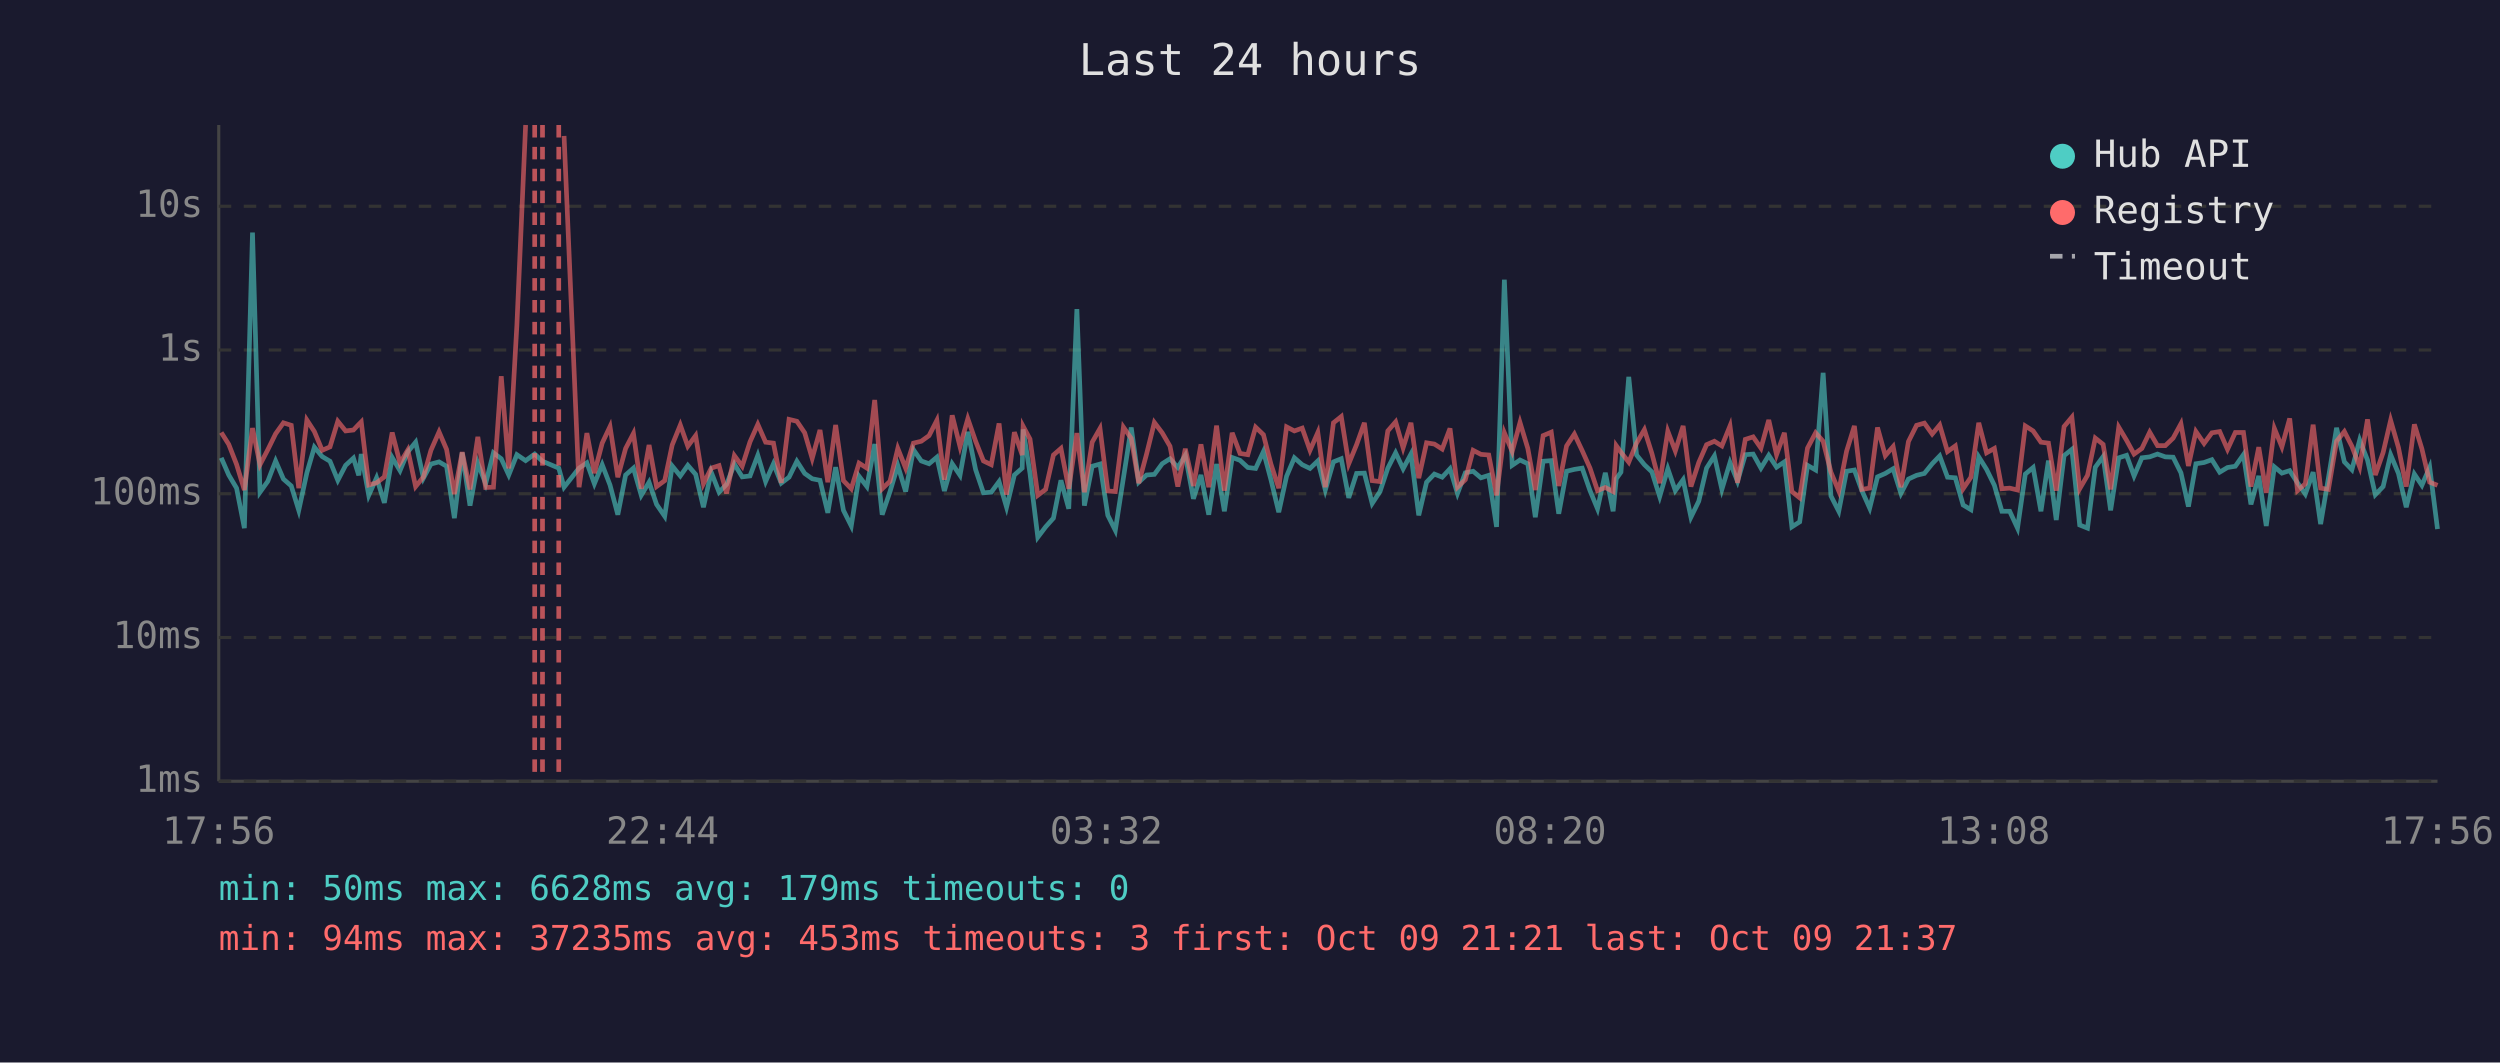
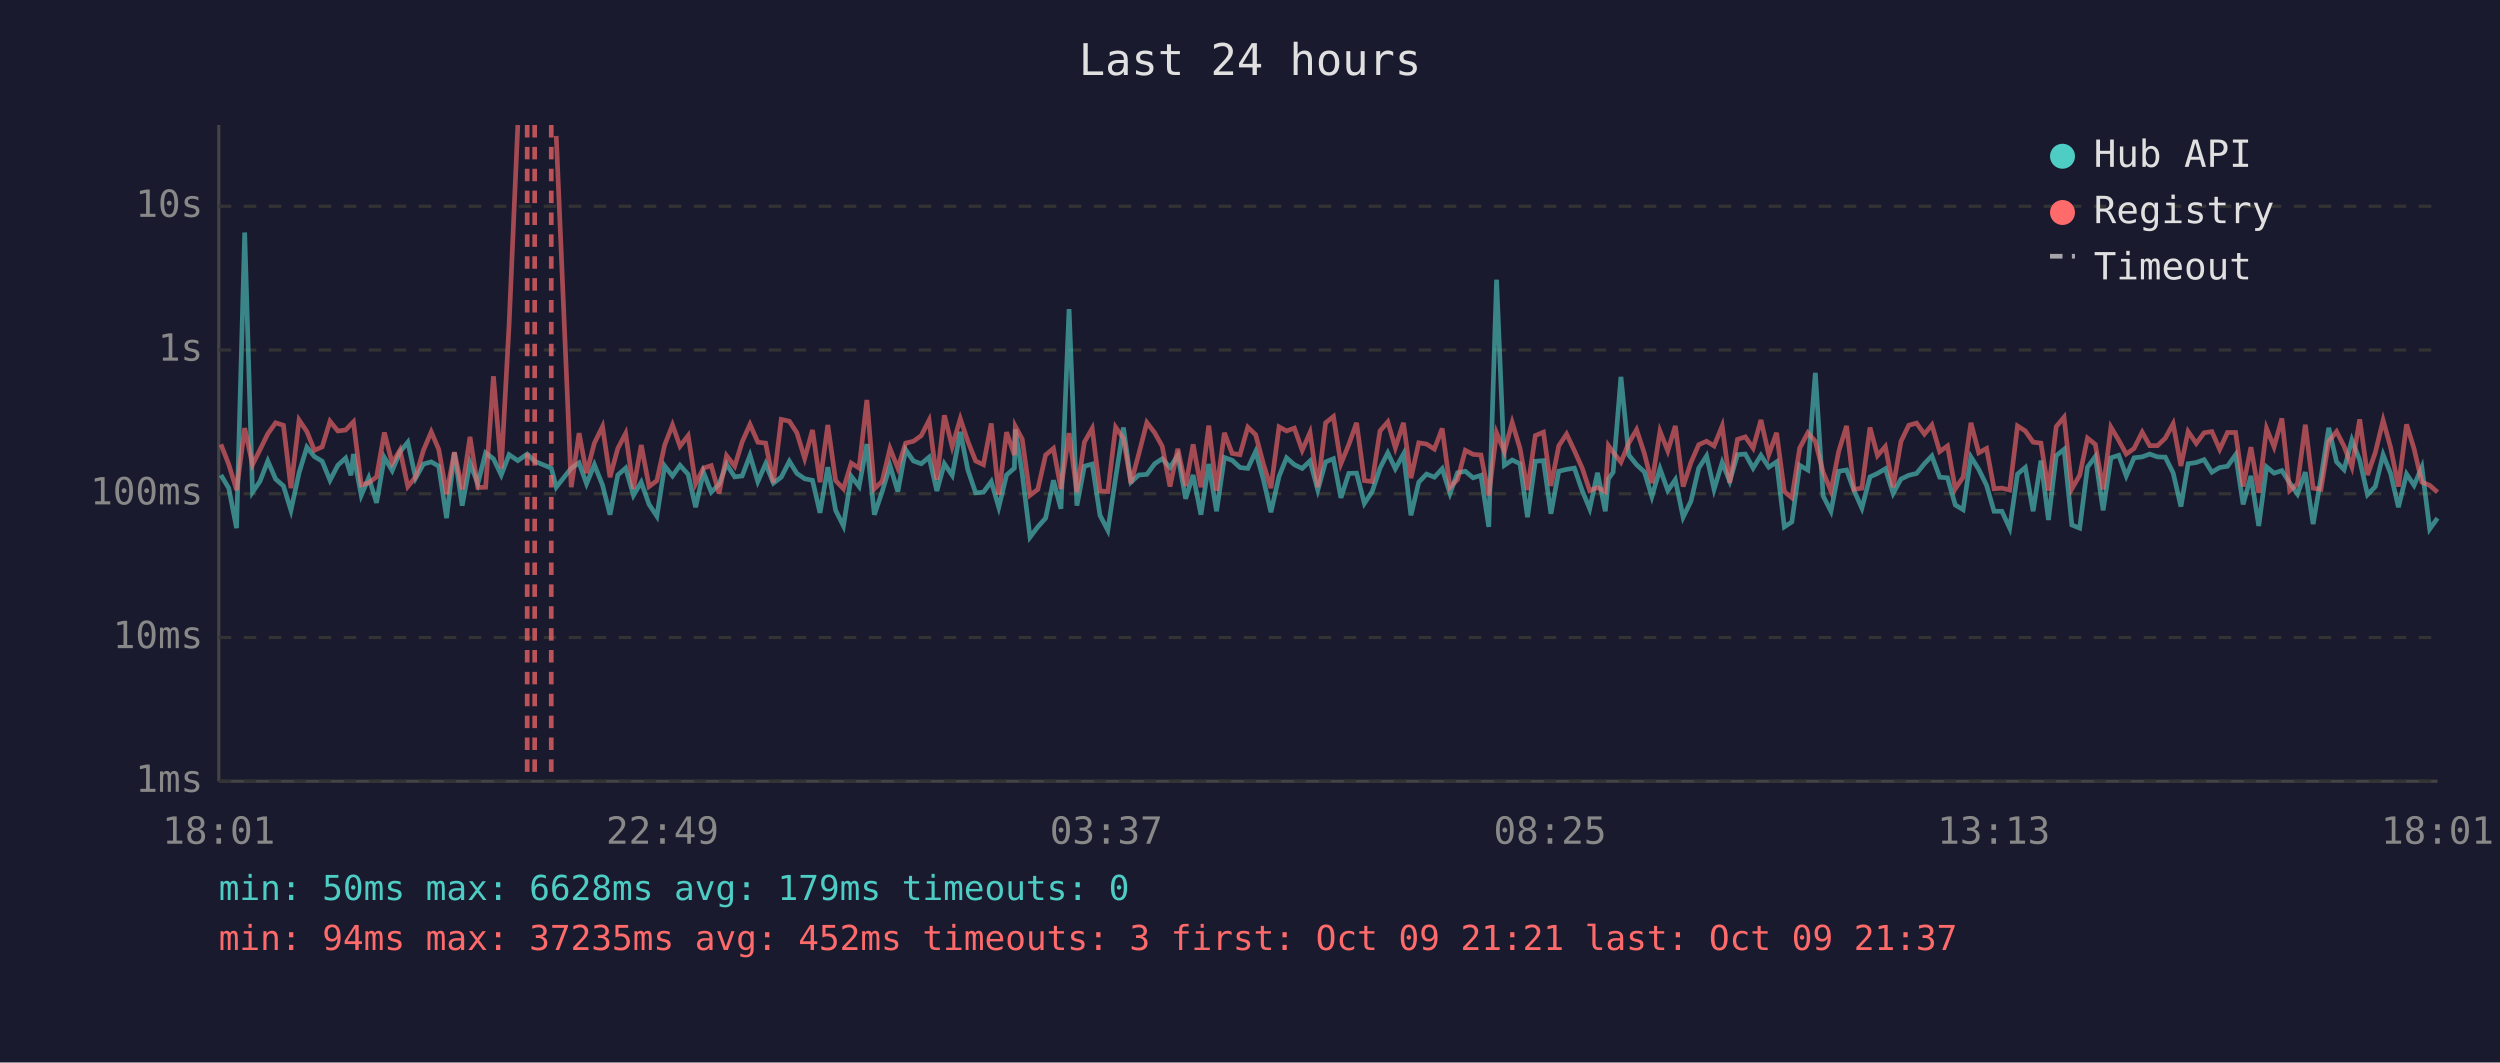
<svg xmlns="http://www.w3.org/2000/svg" viewBox="0 0 800 340" font-family="monospace" font-size="12">
  <rect width="800" height="340" fill="#1a1a2e" />
  <text x="400" y="24" fill="#e0e0e0" font-size="14" text-anchor="middle">Last 24 hours</text>
  <line x1="70" y1="40" x2="70" y2="250" stroke="#444" stroke-width="1" />
  <line x1="70" y1="250" x2="780" y2="250" stroke="#444" stroke-width="1" />
  <line x1="70" y1="250" x2="780" y2="250" stroke="#333" stroke-width="1" stroke-dasharray="4" />
  <text x="65" y="250" fill="#888" text-anchor="end" dominant-baseline="middle">1ms</text>
  <line x1="70" y1="204" x2="780" y2="204" stroke="#333" stroke-width="1" stroke-dasharray="4" />
  <text x="65" y="204" fill="#888" text-anchor="end" dominant-baseline="middle">10ms</text>
  <line x1="70" y1="158" x2="780" y2="158" stroke="#333" stroke-width="1" stroke-dasharray="4" />
  <text x="65" y="158" fill="#888" text-anchor="end" dominant-baseline="middle">100ms</text>
  <line x1="70" y1="112" x2="780" y2="112" stroke="#333" stroke-width="1" stroke-dasharray="4" />
  <text x="65" y="112" fill="#888" text-anchor="end" dominant-baseline="middle">1s</text>
  <line x1="70" y1="66" x2="780" y2="66" stroke="#333" stroke-width="1" stroke-dasharray="4" />
  <text x="65" y="66" fill="#888" text-anchor="end" dominant-baseline="middle">10s</text>
-   <text x="70" y="270" fill="#888" text-anchor="middle">17:56</text>
-   <text x="212" y="270" fill="#888" text-anchor="middle">22:44</text>
-   <text x="354" y="270" fill="#888" text-anchor="middle">03:32</text>
-   <text x="496" y="270" fill="#888" text-anchor="middle">08:20</text>
-   <text x="638" y="270" fill="#888" text-anchor="middle">13:08</text>
-   <text x="780" y="270" fill="#888" text-anchor="middle">17:56</text>
-   <polyline points="70.8,146.5 73.2,152.0 75.7,156.2 78.2,169.0 80.8,74.4 83.2,157.5 85.7,154.0 88.2,147.5 90.7,153.3 93.2,155.5 95.6,163.3 98.2,151.3 100.6,143.1 103.1,146.1 105.6,147.6 108.1,153.7 110.6,148.9 113.1,146.6 114.8,152.1 115.6,145.3 118.0,158.5 120.5,152.9 123.0,160.9 125.5,146.4 128.0,150.6 130.5,144.6 133.0,141.5 135.5,153.0 137.9,148.5 140.5,147.8 142.9,149.2 145.4,165.8 147.9,144.8 150.4,161.8 152.9,148.2 155.4,154.8 157.9,144.9 160.4,146.8 162.8,152.0 165.4,145.5 168.2,147.4 171.1,145.3 173.6,147.6 178.8,149.8 180.5,155.9 185.3,149.8 187.8,148.1 190.2,154.8 192.7,148.7 195.2,155.2 197.7,164.7 200.2,152.0 202.7,149.8 205.2,158.5 207.7,154.3 210.1,161.4 212.7,165.2 215.1,149.1 217.7,152.3 220.1,148.9 222.6,151.8 225.1,162.3 227.6,151.1 230.1,157.5 232.5,155.0 235.0,148.5 237.5,152.6 240.0,152.3 242.5,145.7 245.0,154.1 247.5,148.4 250.0,154.6 252.5,152.7 255.0,147.6 257.5,151.5 259.9,153.2 262.4,153.7 264.9,164.1 267.4,149.5 269.9,163.3 272.4,168.3 274.9,152.4 277.4,155.7 279.9,142.1 282.3,164.7 284.8,157.3 287.3,149.0 289.8,157.3 292.3,143.9 294.8,147.5 297.3,148.4 299.8,146.3 302.2,157.1 304.7,148.4 307.2,152.1 309.7,138.2 312.2,150.3 314.7,157.7 317.2,157.5 319.7,154.1 322.1,162.3 324.6,152.0 327.1,149.8 327.4,137.4 329.6,151.5 332.1,171.9 334.6,168.6 337.1,165.8 339.5,153.7 342.0,162.8 344.6,98.9 347.0,161.8 349.5,149.2 352.0,148.5 354.5,164.9 356.9,169.7 359.5,152.9 362.0,136.8 364.4,154.3 366.9,152.0 369.4,151.8 371.9,148.4 374.4,146.8 376.9,149.6 379.3,145.7 381.9,159.6 384.3,152.0 386.8,164.7 389.3,148.5 391.8,163.6 394.3,146.4 396.8,147.3 399.3,149.6 401.8,149.9 404.3,144.5 406.7,153.5 409.2,163.9 411.7,152.4 414.2,146.5 416.7,148.7 419.2,149.9 421.7,147.5 424.1,156.8 426.7,147.8 429.2,146.8 431.6,159.3 434.1,151.5 436.6,151.4 439.1,161.1 441.6,157.3 444.1,149.8 446.6,144.9 449.0,150.0 451.5,145.3 454.0,164.9 456.5,154.3 459.0,151.7 461.5,152.7 464.0,150.0 466.4,157.9 468.9,151.3 471.4,150.8 473.9,152.9 476.4,152.1 478.9,168.6 481.4,89.5 483.9,148.9 486.4,147.2 488.9,148.4 491.3,165.5 493.8,147.6 496.4,147.4 498.8,164.4 501.3,150.8 503.8,150.2 506.3,149.8 508.8,157.0 511.2,162.8 513.7,151.3 516.2,163.6 517.2,153.2 518.7,151.1 521.2,120.6 523.7,145.6 526.2,148.7 528.6,151.0 531.1,158.9 533.7,150.0 536.1,157.0 538.6,153.5 541.1,165.5 543.6,160.4 546.1,149.8 548.6,145.9 551.0,156.6 553.6,148.0 556.0,154.0 558.5,145.5 561.0,145.3 563.5,149.8 566.0,145.7 568.5,149.5 571.0,147.8 573.4,168.6 575.9,167.0 578.4,148.9 581.0,150.4 583.4,119.3 585.9,158.7 588.4,163.6 590.9,150.8 593.4,150.4 595.8,157.0 598.3,162.6 600.8,152.6 603.3,151.5 605.8,150.0 608.3,157.9 610.7,153.3 613.3,152.1 615.8,151.5 618.3,148.4 620.7,145.9 623.2,152.7 625.7,152.9 628.2,161.6 630.7,163.1 633.2,146.2 635.7,150.2 638.2,155.3 640.6,163.6 643.1,163.6 645.6,169.0 648.1,151.7 650.6,149.6 653.1,163.6 655.5,147.4 658.0,166.4 660.5,145.8 663.0,143.8 665.5,168.0 668.0,169.0 670.5,149.5 673.0,146.1 675.4,163.3 678.0,146.5 680.5,145.7 682.9,152.3 685.4,146.5 687.9,146.2 690.4,145.3 692.9,146.2 695.4,146.3 697.9,151.3 700.3,162.1 702.7,148.4 705.3,148.0 707.8,147.1 710.3,151.1 712.8,149.6 715.3,149.2 717.9,145.5 720.3,161.4 722.8,152.3 725.2,168.3 727.8,149.4 730.2,151.4 732.7,150.6 735.2,154.5 737.7,158.1 740.2,151.1 742.6,167.7 745.1,152.9 747.7,136.9 750.2,147.8 752.6,150.3 755.1,140.8 757.6,147.2 760.1,158.3 762.6,155.7 765.0,145.5 767.5,151.5 770.0,162.3 772.6,151.7 775.0,155.3 777.5,149.5 780.0,169.3" fill="none" stroke="#4ecdc4" stroke-width="1.5" opacity="0.6" />
-   <polyline points="70.8,138.4 73.2,142.2 75.7,148.6 78.2,156.8 80.8,137.0 83.2,148.7 85.7,143.9 88.2,138.8 90.7,135.3 93.2,136.1 95.6,156.2 98.2,134.4 100.6,138.1 103.1,144.1 105.6,143.0 108.1,134.8 110.6,137.9 113.1,137.6 114.8,135.8 115.6,135.0 118.0,155.2 120.5,154.5 123.0,152.6 125.5,138.4 128.0,148.2 130.5,144.0 133.0,155.7 135.5,152.6 137.9,144.1 140.5,138.2 142.9,143.8 145.4,158.1 147.9,144.7 150.4,156.6 152.9,139.8 155.4,156.0 157.9,155.9 160.4,120.4 162.8,149.9 165.4,104.1 168.2,40.0" fill="none" stroke="#ff6b6b" stroke-width="1.5" opacity="0.6" />
-   <polyline points="180.5,43.5 185.3,155.9 187.8,138.6 190.2,151.4 192.7,141.8 195.2,136.5 197.7,152.7 200.2,143.5 202.7,138.7 205.2,156.4 207.7,142.4 210.1,155.7 212.7,153.8 215.1,142.4 217.7,136.0 220.1,142.8 222.6,139.4 225.1,154.8 227.6,149.8 230.1,149.0 232.5,157.9 235.0,145.8 237.5,149.2 240.0,141.4 242.5,135.8 245.0,141.5 247.5,141.8 250.0,154.5 252.5,134.2 255.0,134.8 257.5,138.5 259.9,146.7 262.4,137.6 264.9,154.3 267.4,136.0 269.9,153.8 272.4,156.4 274.9,148.2 277.4,149.8 279.9,128.0 282.3,156.4 284.8,154.0 287.3,143.5 289.8,149.8 292.3,141.8 294.8,141.2 297.3,139.4 299.8,134.5 302.2,153.5 304.7,132.9 307.2,142.9 309.7,134.0 312.2,141.2 314.7,147.5 317.2,148.7 319.7,135.5 322.1,158.3 324.6,138.3 327.1,145.6 327.4,136.4 329.6,140.5 332.1,158.5 334.6,156.6 337.1,145.6 339.5,143.5 342.0,156.4 344.6,138.6 347.0,157.5 349.5,141.5 352.0,137.1 354.5,157.1 356.9,157.3 359.5,136.7 362.0,140.3 364.4,154.6 366.9,145.3 369.4,135.2 371.9,138.5 374.4,142.8 376.9,155.7 379.3,143.6 381.9,155.5 384.3,142.2 386.8,155.9 389.3,136.2 391.8,157.0 394.3,138.5 396.8,145.1 399.3,145.5 401.8,136.7 404.3,139.1 406.7,148.5 409.2,156.2 411.7,136.6 414.2,137.9 416.7,137.0 419.2,144.1 421.7,138.4 424.1,155.9 426.7,135.3 429.2,133.3 431.6,148.4 434.1,142.3 436.6,135.3 439.1,153.8 441.6,154.1 444.1,137.9 446.6,135.0 449.0,143.3 451.5,135.3 454.0,153.0 456.5,141.7 459.0,142.1 461.5,143.7 464.0,137.1 466.4,155.9 468.9,153.5 471.4,144.1 473.9,145.4 476.4,145.6 478.9,158.5 481.4,138.5 483.9,144.5 486.4,135.2 488.9,143.5 491.3,156.8 493.8,139.4 496.4,138.3 498.8,155.5 501.3,142.7 503.8,138.9 506.3,144.2 508.8,149.8 511.2,157.0 513.7,156.0 516.2,157.3 517.2,142.6 518.7,144.7 521.2,147.9 523.7,141.8 526.2,137.5 528.6,145.1 531.1,154.6 533.7,138.0 536.1,144.3 538.6,136.3 541.1,155.7 543.6,148.0 546.1,142.3 548.6,141.2 551.0,142.7 553.6,136.3 556.0,154.5 558.5,140.6 561.0,139.8 563.5,143.4 566.0,134.4 568.5,145.5 571.0,138.5 573.4,157.3 575.9,159.3 578.4,143.4 581.0,138.5 583.4,141.2 585.9,151.1 588.4,157.1 590.9,144.4 593.4,136.3 595.8,156.6 598.3,156.2 600.8,136.8 603.3,145.8 605.8,142.9 608.3,155.9 610.7,141.3 613.3,136.1 615.8,135.4 618.3,138.9 620.7,136.0 623.2,144.5 625.7,142.7 628.2,156.4 630.7,152.7 633.2,135.3 635.7,144.9 638.2,143.5 640.6,156.4 643.1,156.2 645.6,156.8 648.1,136.3 650.6,137.9 653.1,141.5 655.5,141.8 658.0,157.0 660.5,136.5 663.0,133.5 665.5,156.4 668.0,152.1 670.5,140.2 673.0,142.2 675.4,156.6 678.0,136.7 680.5,140.9 682.9,145.3 685.4,143.5 687.9,138.3 690.4,142.6 692.9,142.6 695.4,140.2 697.9,135.6 700.3,149.1 702.7,138.1 705.3,141.9 707.8,138.5 710.3,138.1 712.8,143.8 715.3,138.4 717.9,138.4 720.3,155.7 722.8,143.1 725.2,157.7 727.8,137.1 730.2,143.0 732.7,133.9 735.2,157.0 737.7,154.8 740.2,135.9 742.6,156.2 745.1,156.6 747.7,141.2 750.2,138.1 752.6,142.8 755.1,149.4 757.6,134.2 760.1,152.0 762.6,144.8 765.0,134.5 767.5,143.2 770.0,155.7 772.6,135.8 775.0,143.6 777.5,154.3 780.0,155.3" fill="none" stroke="#ff6b6b" stroke-width="1.5" opacity="0.6" />
+   <text x="70" y="270" fill="#888" text-anchor="middle">18:01</text>
+   <text x="212" y="270" fill="#888" text-anchor="middle">22:49</text>
+   <text x="354" y="270" fill="#888" text-anchor="middle">03:37</text>
+   <text x="496" y="270" fill="#888" text-anchor="middle">08:25</text>
+   <text x="638" y="270" fill="#888" text-anchor="middle">13:13</text>
+   <text x="780" y="270" fill="#888" text-anchor="middle">18:01</text>
+   <polyline points="70.7,152.0 73.2,156.2 75.7,169.0 78.3,74.4 80.8,157.5 83.2,154.0 85.7,147.5 88.2,153.3 90.7,155.5 93.1,163.3 95.7,151.3 98.2,143.1 100.6,146.1 103.1,147.6 105.6,153.7 108.1,148.9 110.6,146.6 112.3,152.1 113.1,145.3 115.6,158.5 118.0,152.9 120.5,160.9 123.0,146.4 125.5,150.6 128.0,144.6 130.5,141.5 133.0,153.0 135.5,148.5 138.0,147.8 140.4,149.2 142.9,165.8 145.4,144.8 147.9,161.8 150.4,148.2 152.9,154.8 155.4,144.9 157.9,146.8 160.4,152.0 162.9,145.5 165.7,147.4 168.7,145.3 171.1,147.6 176.4,149.8 178.0,155.9 182.8,149.8 185.3,148.1 187.7,154.8 190.2,148.7 192.8,155.2 195.2,164.7 197.7,152.0 200.2,149.8 202.7,158.5 205.2,154.3 207.7,161.4 210.2,165.2 212.7,149.1 215.2,152.3 217.6,148.9 220.2,151.8 222.6,162.3 225.1,151.1 227.6,157.5 230.1,155.0 232.5,148.5 235.1,152.6 237.5,152.3 240.0,145.7 242.5,154.1 245.0,148.4 247.5,154.6 250.0,152.7 252.6,147.6 255.0,151.5 257.5,153.2 260.0,153.7 262.4,164.1 264.9,149.5 267.4,163.3 269.9,168.3 272.4,152.4 274.9,155.7 277.4,142.1 279.8,164.7 282.3,157.3 284.8,149.0 287.3,157.3 289.8,143.9 292.3,147.5 294.8,148.4 297.3,146.3 299.8,157.1 302.2,148.4 304.7,152.1 307.3,138.2 309.7,150.3 312.2,157.7 314.7,157.5 317.2,154.1 319.6,162.3 322.1,152.0 324.6,149.8 324.9,137.4 327.1,151.5 329.6,171.9 332.1,168.6 334.6,165.8 337.1,153.7 339.5,162.8 342.1,98.9 344.6,161.8 347.0,149.2 349.5,148.5 352.0,164.9 354.5,169.7 357.0,152.9 359.5,136.8 361.9,154.3 364.4,152.0 367.0,151.8 369.5,148.4 371.9,146.8 374.4,149.6 376.9,145.7 379.4,159.6 381.8,152.0 384.3,164.7 386.8,148.5 389.3,163.6 391.8,146.4 394.3,147.3 396.8,149.6 399.3,149.9 401.8,144.5 404.3,153.5 406.7,163.9 409.3,152.4 411.7,146.5 414.2,148.7 416.7,149.9 419.2,147.5 421.7,156.8 424.2,147.8 426.7,146.8 429.1,159.3 431.6,151.5 434.1,151.4 436.6,161.1 439.1,157.3 441.6,149.8 444.1,144.9 446.5,150.0 449.1,145.3 451.5,164.9 454.0,154.3 456.5,151.7 459.0,152.7 461.5,150.0 464.0,157.9 466.4,151.3 468.9,150.8 471.4,152.9 473.9,152.1 476.4,168.6 478.9,89.5 481.4,148.9 483.9,147.2 486.4,148.4 488.8,165.5 491.3,147.6 493.9,147.4 496.3,164.4 498.8,150.8 501.3,150.2 503.8,149.8 506.3,157.0 508.7,162.8 511.2,151.3 513.7,163.6 514.7,153.2 516.2,151.1 518.7,120.6 521.2,145.6 523.7,148.7 526.2,151.0 528.6,158.9 531.2,150.0 533.7,157.0 536.1,153.5 538.6,165.5 541.1,160.4 543.6,149.8 546.1,145.9 548.5,156.6 551.1,148.0 553.5,154.0 556.0,145.5 558.5,145.3 561.0,149.8 563.5,145.7 566.0,149.5 568.5,147.8 571.0,168.6 573.4,167.0 575.9,148.9 578.5,150.4 580.9,119.3 583.4,158.7 585.9,163.6 588.4,150.8 590.9,150.4 593.3,157.0 595.8,162.6 598.4,152.6 600.8,151.5 603.3,150.0 605.8,157.9 608.3,153.3 610.8,152.1 613.3,151.5 615.8,148.4 618.2,145.9 620.7,152.7 623.2,152.9 625.7,161.6 628.2,163.1 630.7,146.2 633.2,150.2 635.7,155.3 638.1,163.6 640.6,163.6 643.1,169.0 645.6,151.7 648.1,149.6 650.6,163.6 653.1,147.4 655.5,166.4 658.0,145.8 660.5,143.8 663.0,168.0 665.5,169.0 668.0,149.5 670.5,146.1 673.0,163.3 675.5,146.5 678.0,145.7 680.4,152.3 682.9,146.5 685.5,146.2 687.9,145.3 690.4,146.2 692.9,146.3 695.4,151.3 697.9,162.1 700.2,148.4 702.8,148.0 705.3,147.1 707.8,151.1 710.3,149.6 712.8,149.2 715.4,145.5 717.8,161.4 720.3,152.3 722.8,168.3 725.3,149.4 727.7,151.4 730.2,150.6 732.7,154.5 735.2,158.1 737.7,151.1 740.2,167.7 742.7,152.9 745.2,136.9 747.7,147.8 750.1,150.3 752.6,140.8 755.1,147.2 757.6,158.3 760.1,155.7 762.6,145.5 765.0,151.5 767.5,162.3 770.1,151.7 772.5,155.3 775.0,149.5 777.5,169.3 780.0,165.8" fill="none" stroke="#4ecdc4" stroke-width="1.5" opacity="0.6" />
+   <polyline points="70.7,142.2 73.2,148.6 75.7,156.8 78.3,137.0 80.8,148.7 83.2,143.9 85.7,138.8 88.2,135.3 90.7,136.1 93.1,156.2 95.7,134.4 98.2,138.1 100.6,144.1 103.1,143.0 105.6,134.8 108.1,137.9 110.6,137.6 112.3,135.8 113.1,135.0 115.6,155.2 118.0,154.5 120.5,152.6 123.0,138.4 125.5,148.2 128.0,144.0 130.5,155.7 133.0,152.6 135.5,144.1 138.0,138.2 140.4,143.8 142.9,158.1 145.4,144.7 147.9,156.6 150.4,139.8 152.9,156.0 155.4,155.9 157.9,120.4 160.4,149.9 162.9,104.1 165.7,40.0" fill="none" stroke="#ff6b6b" stroke-width="1.5" opacity="0.6" />
+   <polyline points="178.0,43.5 182.8,155.9 185.3,138.6 187.7,151.4 190.2,141.8 192.8,136.5 195.2,152.7 197.7,143.5 200.2,138.7 202.7,156.4 205.2,142.4 207.7,155.7 210.2,153.8 212.7,142.4 215.2,136.0 217.6,142.8 220.2,139.4 222.6,154.8 225.1,149.8 227.6,149.0 230.1,157.9 232.5,145.8 235.1,149.2 237.5,141.4 240.0,135.8 242.5,141.5 245.0,141.8 247.5,154.5 250.0,134.2 252.6,134.8 255.0,138.5 257.5,146.7 260.0,137.6 262.4,154.3 264.9,136.0 267.4,153.8 269.9,156.4 272.4,148.2 274.9,149.8 277.4,128.0 279.8,156.4 282.3,154.0 284.8,143.5 287.3,149.8 289.8,141.8 292.3,141.2 294.8,139.4 297.3,134.5 299.8,153.5 302.2,132.9 304.7,142.9 307.3,134.0 309.7,141.2 312.2,147.5 314.7,148.7 317.2,135.5 319.6,158.3 322.1,138.3 324.6,145.6 324.9,136.4 327.1,140.5 329.6,158.5 332.1,156.6 334.6,145.6 337.1,143.5 339.5,156.4 342.1,138.6 344.6,157.5 347.0,141.5 349.5,137.1 352.0,157.1 354.5,157.3 357.0,136.7 359.5,140.3 361.9,154.6 364.4,145.3 367.0,135.2 369.5,138.5 371.9,142.8 374.4,155.7 376.9,143.6 379.4,155.5 381.8,142.2 384.3,155.9 386.8,136.2 389.3,157.0 391.8,138.5 394.3,145.1 396.8,145.5 399.3,136.7 401.8,139.1 404.3,148.5 406.7,156.2 409.3,136.6 411.7,137.9 414.2,137.0 416.7,144.1 419.2,138.4 421.7,155.9 424.2,135.3 426.7,133.3 429.1,148.4 431.6,142.3 434.1,135.3 436.6,153.8 439.1,154.1 441.6,137.9 444.1,135.0 446.5,143.3 449.1,135.3 451.5,153.0 454.0,141.7 456.5,142.1 459.0,143.7 461.5,137.1 464.0,155.9 466.4,153.5 468.9,144.1 471.4,145.4 473.9,145.6 476.4,158.5 478.9,138.5 481.4,144.5 483.9,135.2 486.4,143.5 488.8,156.8 491.3,139.4 493.9,138.3 496.3,155.5 498.8,142.7 501.3,138.9 503.8,144.2 506.3,149.8 508.7,157.0 511.2,156.0 513.7,157.3 514.7,142.6 516.2,144.7 518.7,147.9 521.2,141.8 523.7,137.5 526.2,145.1 528.6,154.6 531.2,138.0 533.7,144.3 536.1,136.3 538.6,155.7 541.1,148.0 543.6,142.3 546.1,141.2 548.5,142.7 551.1,136.3 553.5,154.5 556.0,140.6 558.5,139.8 561.0,143.4 563.5,134.4 566.0,145.5 568.5,138.5 571.0,157.3 573.4,159.3 575.9,143.4 578.5,138.5 580.9,141.2 583.4,151.1 585.9,157.1 588.4,144.4 590.9,136.3 593.3,156.6 595.8,156.2 598.4,136.8 600.8,145.8 603.3,142.9 605.8,155.9 608.3,141.3 610.8,136.1 613.3,135.4 615.8,138.9 618.2,136.0 620.7,144.5 623.2,142.7 625.7,156.4 628.2,152.7 630.7,135.3 633.2,144.9 635.7,143.5 638.1,156.4 640.6,156.2 643.1,156.8 645.6,136.3 648.1,137.9 650.6,141.5 653.1,141.8 655.5,157.0 658.0,136.5 660.5,133.5 663.0,156.4 665.5,152.1 668.0,140.2 670.5,142.2 673.0,156.6 675.5,136.7 678.0,140.9 680.4,145.3 682.9,143.5 685.5,138.3 687.9,142.6 690.4,142.6 692.9,140.2 695.4,135.6 697.9,149.1 700.2,138.1 702.8,141.9 705.3,138.5 707.8,138.1 710.3,143.8 712.8,138.4 715.4,138.4 717.8,155.7 720.3,143.1 722.8,157.7 725.3,137.1 727.7,143.0 730.2,133.9 732.7,157.0 735.2,154.8 737.7,135.9 740.2,156.2 742.7,156.6 745.2,141.2 747.7,138.1 750.1,142.8 752.6,149.4 755.1,134.2 757.6,152.0 760.1,144.8 762.6,134.5 765.0,143.2 767.5,155.7 770.1,135.8 772.5,143.6 775.0,154.3 777.5,155.3 780.0,157.5" fill="none" stroke="#ff6b6b" stroke-width="1.5" opacity="0.6" />
+   <line x1="168.7" y1="40" x2="168.7" y2="250" stroke="#ff6b6b" stroke-width="1.5" stroke-dasharray="4,3" opacity="0.7" />
  <line x1="171.1" y1="40" x2="171.1" y2="250" stroke="#ff6b6b" stroke-width="1.5" stroke-dasharray="4,3" opacity="0.7" />
-   <line x1="173.6" y1="40" x2="173.6" y2="250" stroke="#ff6b6b" stroke-width="1.5" stroke-dasharray="4,3" opacity="0.7" />
-   <line x1="178.8" y1="40" x2="178.8" y2="250" stroke="#ff6b6b" stroke-width="1.5" stroke-dasharray="4,3" opacity="0.7" />
+   <line x1="176.4" y1="40" x2="176.4" y2="250" stroke="#ff6b6b" stroke-width="1.5" stroke-dasharray="4,3" opacity="0.7" />
  <circle cx="660" cy="50" r="4" fill="#4ecdc4" />
  <text x="670" y="50" fill="#e0e0e0" dominant-baseline="middle">Hub API</text>
  <circle cx="660" cy="68" r="4" fill="#ff6b6b" />
  <text x="670" y="68" fill="#e0e0e0" dominant-baseline="middle">Registry</text>
  <line x1="656" y1="82" x2="664" y2="82" stroke="#e0e0e0" stroke-width="1.5" stroke-dasharray="4,3" opacity="0.7" />
  <text x="670" y="86" fill="#e0e0e0" dominant-baseline="middle">Timeout</text>
  <text x="70" y="288" fill="#4ecdc4" font-size="11">min: 50ms  max: 6628ms  avg: 179ms  timeouts: 0</text>
-   <text x="70" y="304" fill="#ff6b6b" font-size="11">min: 94ms  max: 37235ms  avg: 453ms  timeouts: 3  first: Oct 09 21:21  last: Oct 09 21:37</text>
+   <text x="70" y="304" fill="#ff6b6b" font-size="11">min: 94ms  max: 37235ms  avg: 452ms  timeouts: 3  first: Oct 09 21:21  last: Oct 09 21:37</text>
</svg>
